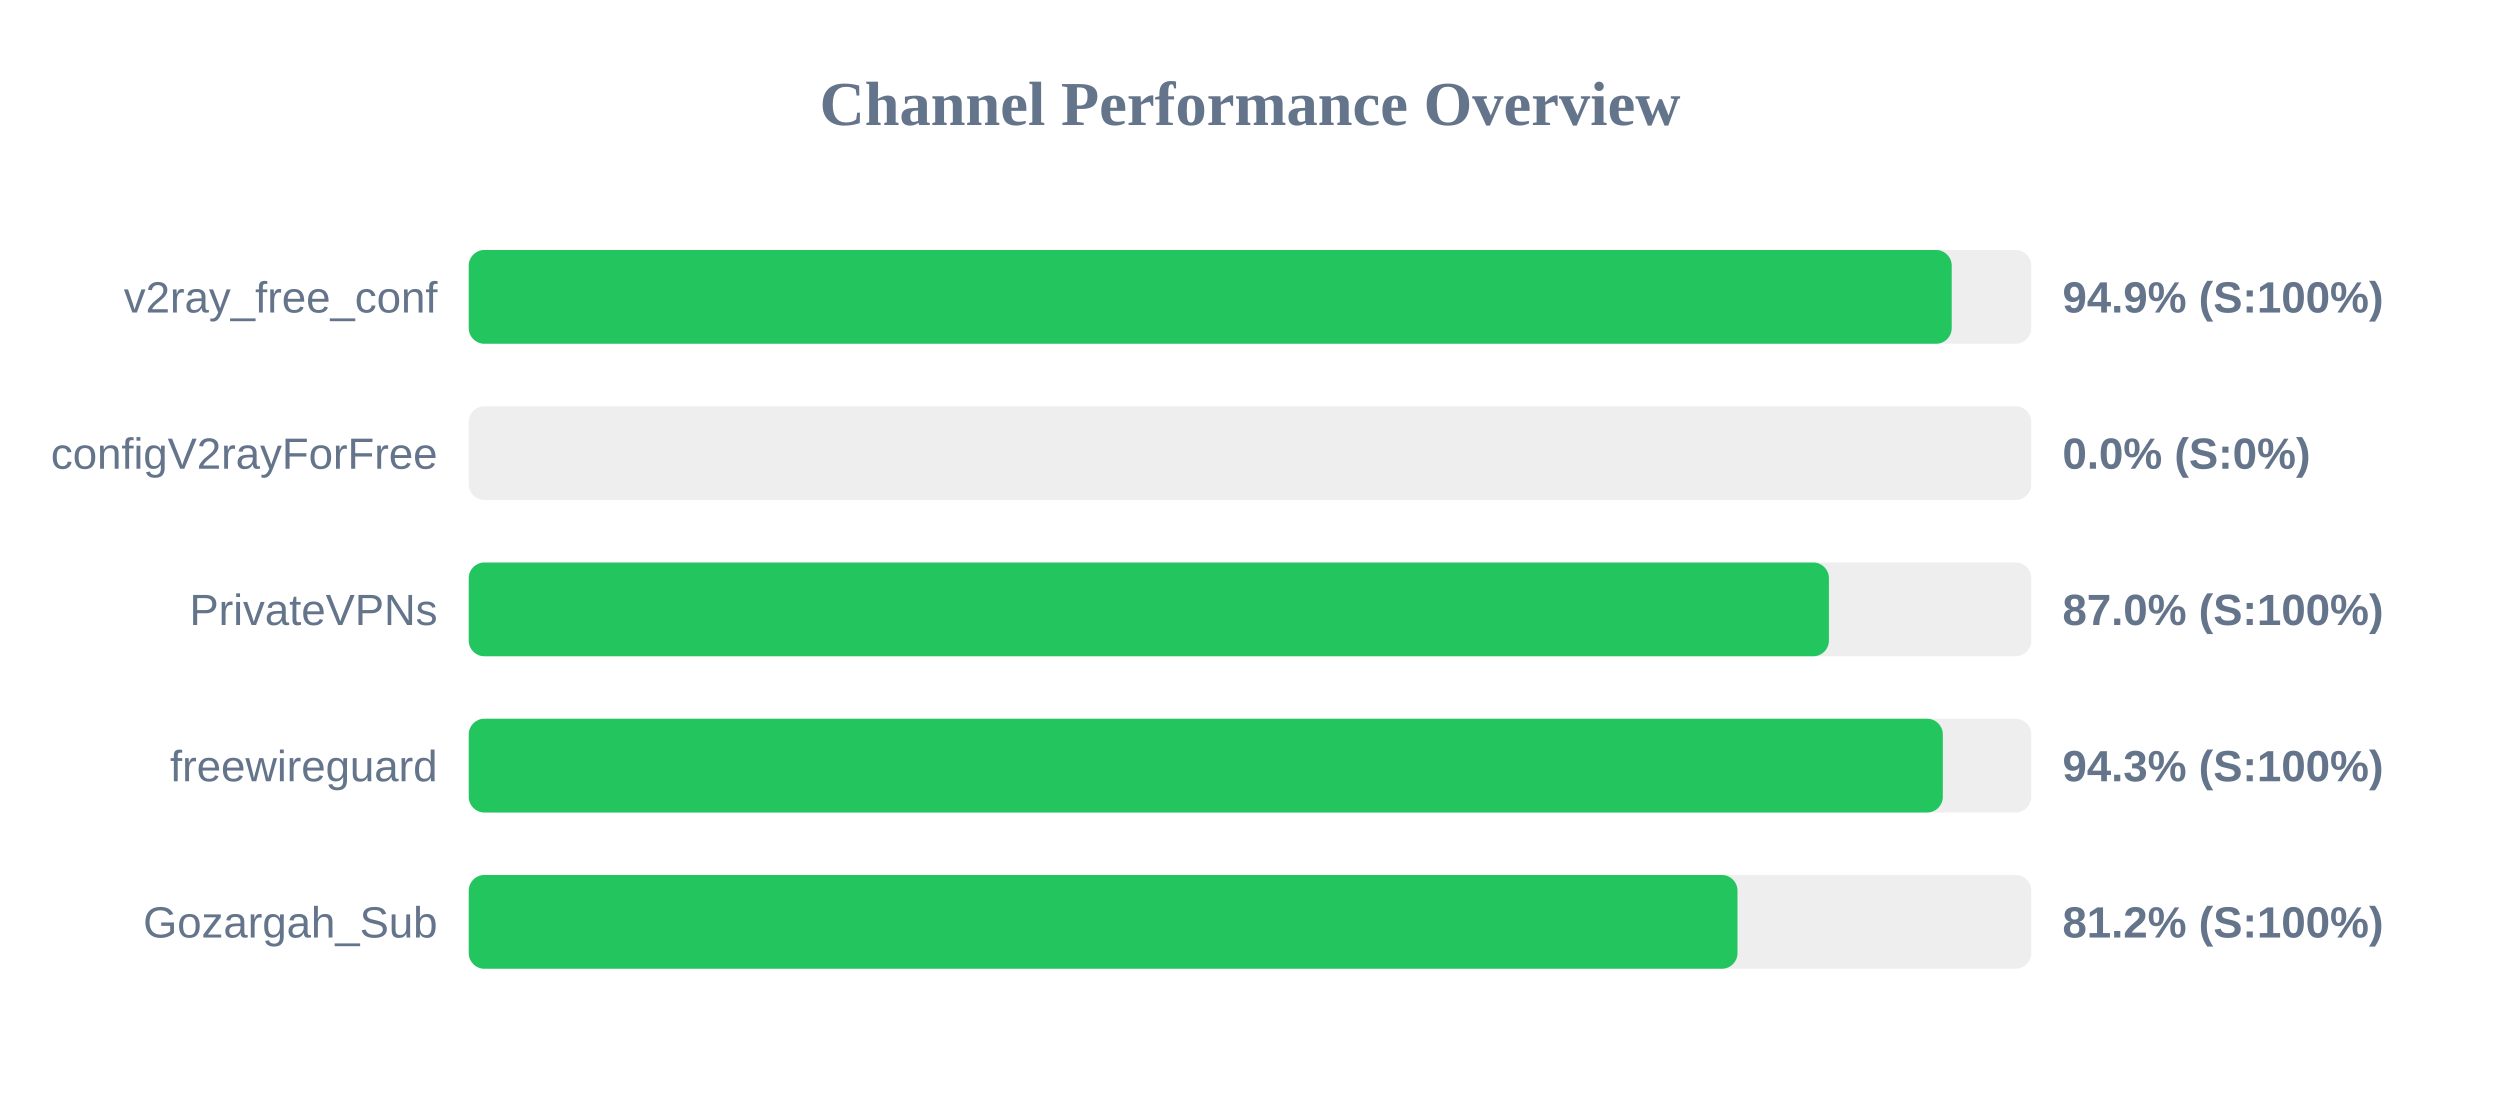
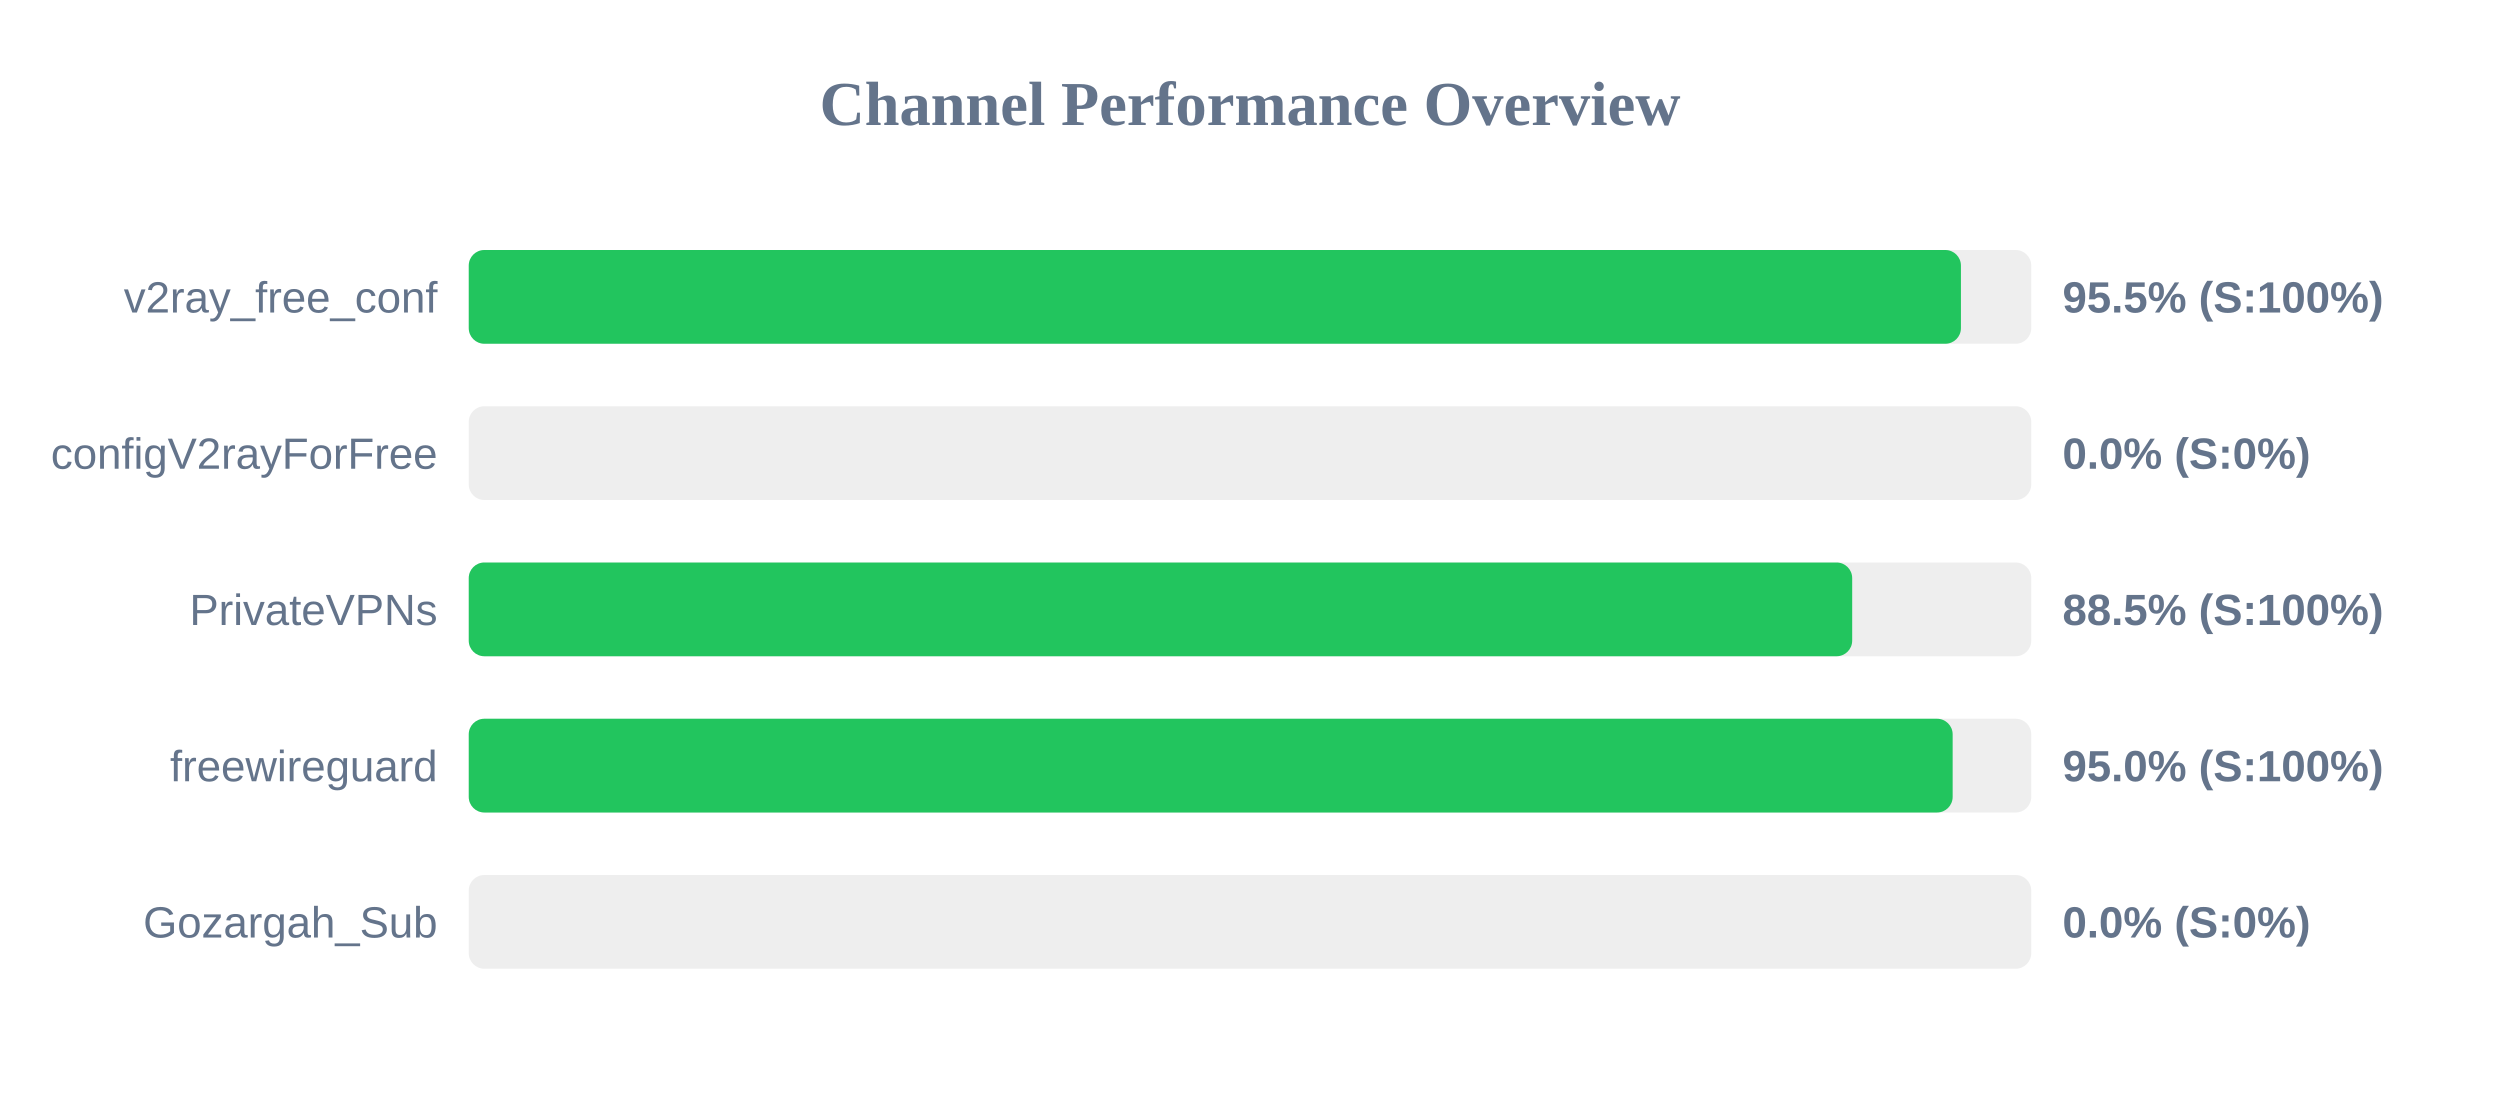
<svg xmlns="http://www.w3.org/2000/svg" width="800" height="350" version="1.1">
  <style>
        .row { font: 14px Arial; fill: #64748b; }
        .score { font: bold 14px Arial; fill: #64748b; }
    </style>
  <text x="400" y="40" text-anchor="middle" font-size="20px" font-weight="bold" fill="#64748b">Channel Performance Overview</text>
  <rect x="150" y="80" width="500" height="30" fill="#eee" rx="5" />
-   <rect x="150" y="80" width="474.55" height="30" fill="#22c55e" rx="5" />
+   <rect x="150" y="80" width="477.5" height="30" fill="#22c55e" rx="5" />
  <text x="140" y="100" text-anchor="end" class="row">v2ray_free_conf</text>
-   <text x="660" y="100" text-anchor="start" class="score">94.9% (S:100%)</text>
+   <text x="660" y="100" text-anchor="start" class="score">95.5% (S:100%)</text>
  <rect x="150" y="130" width="500" height="30" fill="#eee" rx="5" />
  <rect x="150" y="130" width="0.0" height="30" fill="#ef4444" rx="5" />
  <text x="140" y="150" text-anchor="end" class="row">configV2rayForFree</text>
  <text x="660" y="150" text-anchor="start" class="score">0.0% (S:0%)</text>
  <rect x="150" y="180" width="500" height="30" fill="#eee" rx="5" />
-   <rect x="150" y="180" width="435.25" height="30" fill="#22c55e" rx="5" />
+   <rect x="150" y="180" width="442.7" height="30" fill="#22c55e" rx="5" />
  <text x="140" y="200" text-anchor="end" class="row">PrivateVPNs</text>
-   <text x="660" y="200" text-anchor="start" class="score">87.0% (S:100%)</text>
+   <text x="660" y="200" text-anchor="start" class="score">88.5% (S:100%)</text>
  <rect x="150" y="230" width="500" height="30" fill="#eee" rx="5" />
-   <rect x="150" y="230" width="471.7" height="30" fill="#22c55e" rx="5" />
+   <rect x="150" y="230" width="474.85" height="30" fill="#22c55e" rx="5" />
  <text x="140" y="250" text-anchor="end" class="row">freewireguard</text>
-   <text x="660" y="250" text-anchor="start" class="score">94.3% (S:100%)</text>
+   <text x="660" y="250" text-anchor="start" class="score">95.0% (S:100%)</text>
  <rect x="150" y="280" width="500" height="30" fill="#eee" rx="5" />
-   <rect x="150" y="280" width="406.0" height="30" fill="#22c55e" rx="5" />
+   <rect x="150" y="280" width="0.0" height="30" fill="#ef4444" rx="5" />
  <text x="140" y="300" text-anchor="end" class="row">Gozargah_Sub</text>
-   <text x="660" y="300" text-anchor="start" class="score">81.2% (S:100%)</text>
+   <text x="660" y="300" text-anchor="start" class="score">0.0% (S:0%)</text>
</svg>
